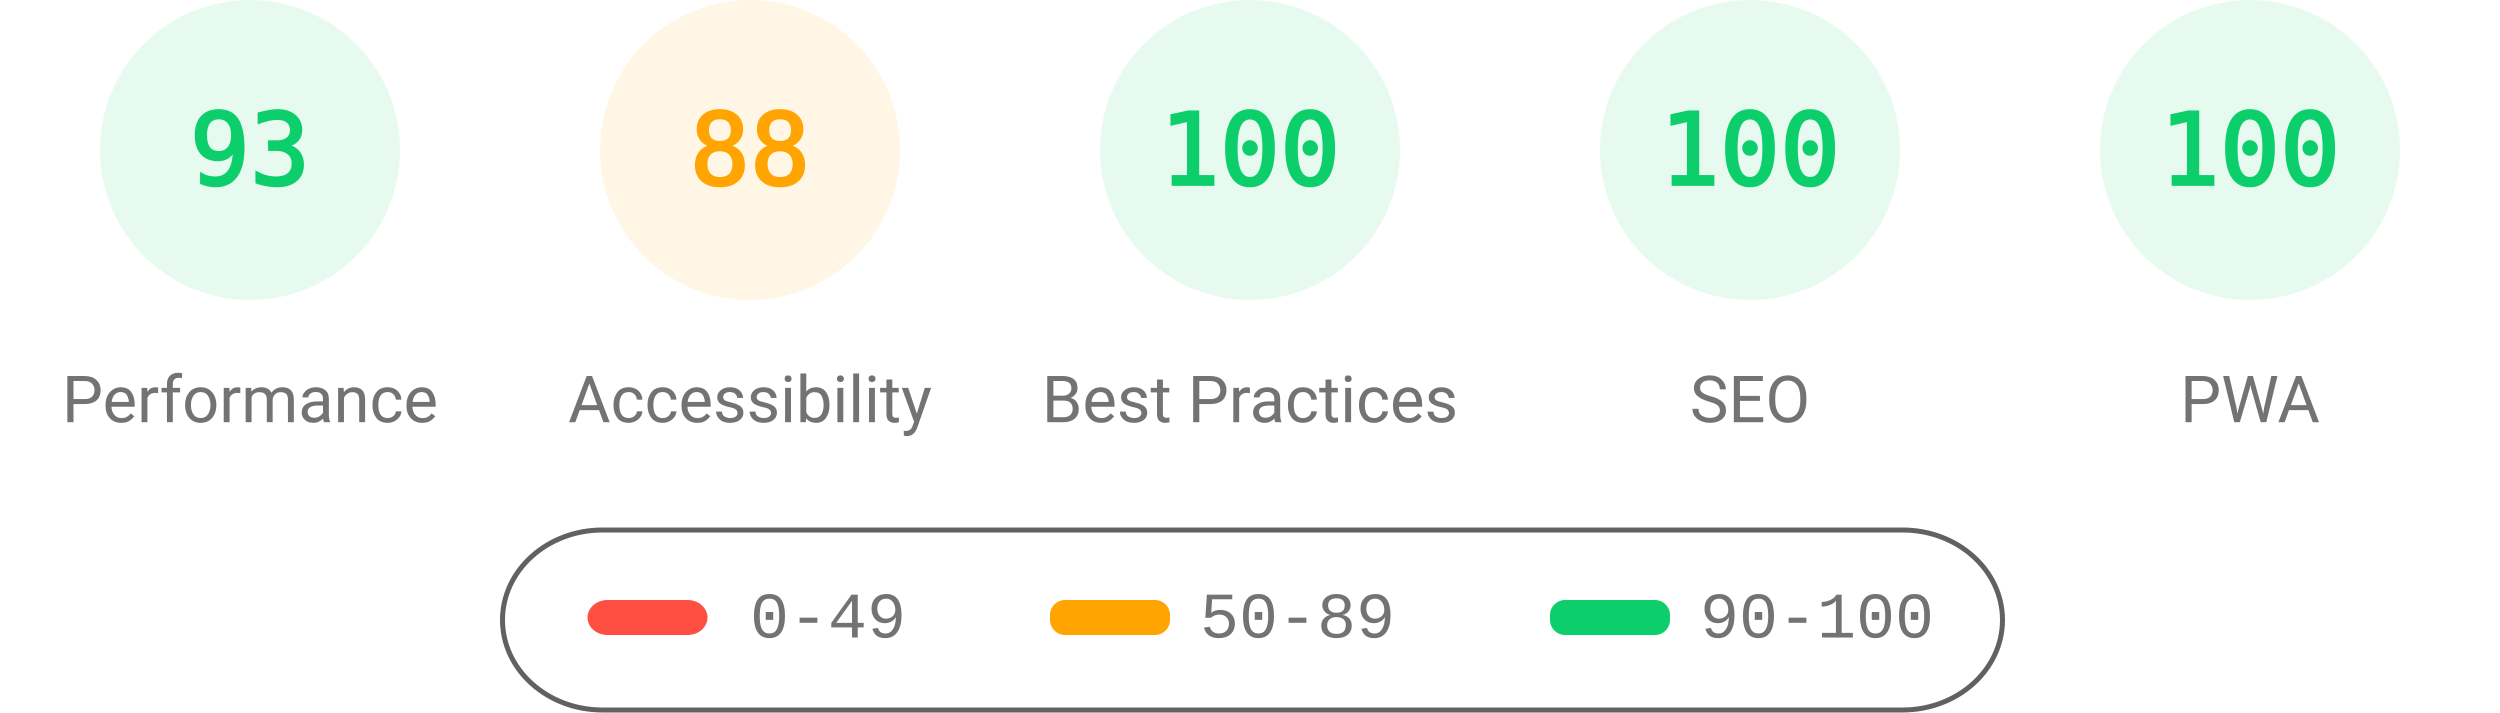
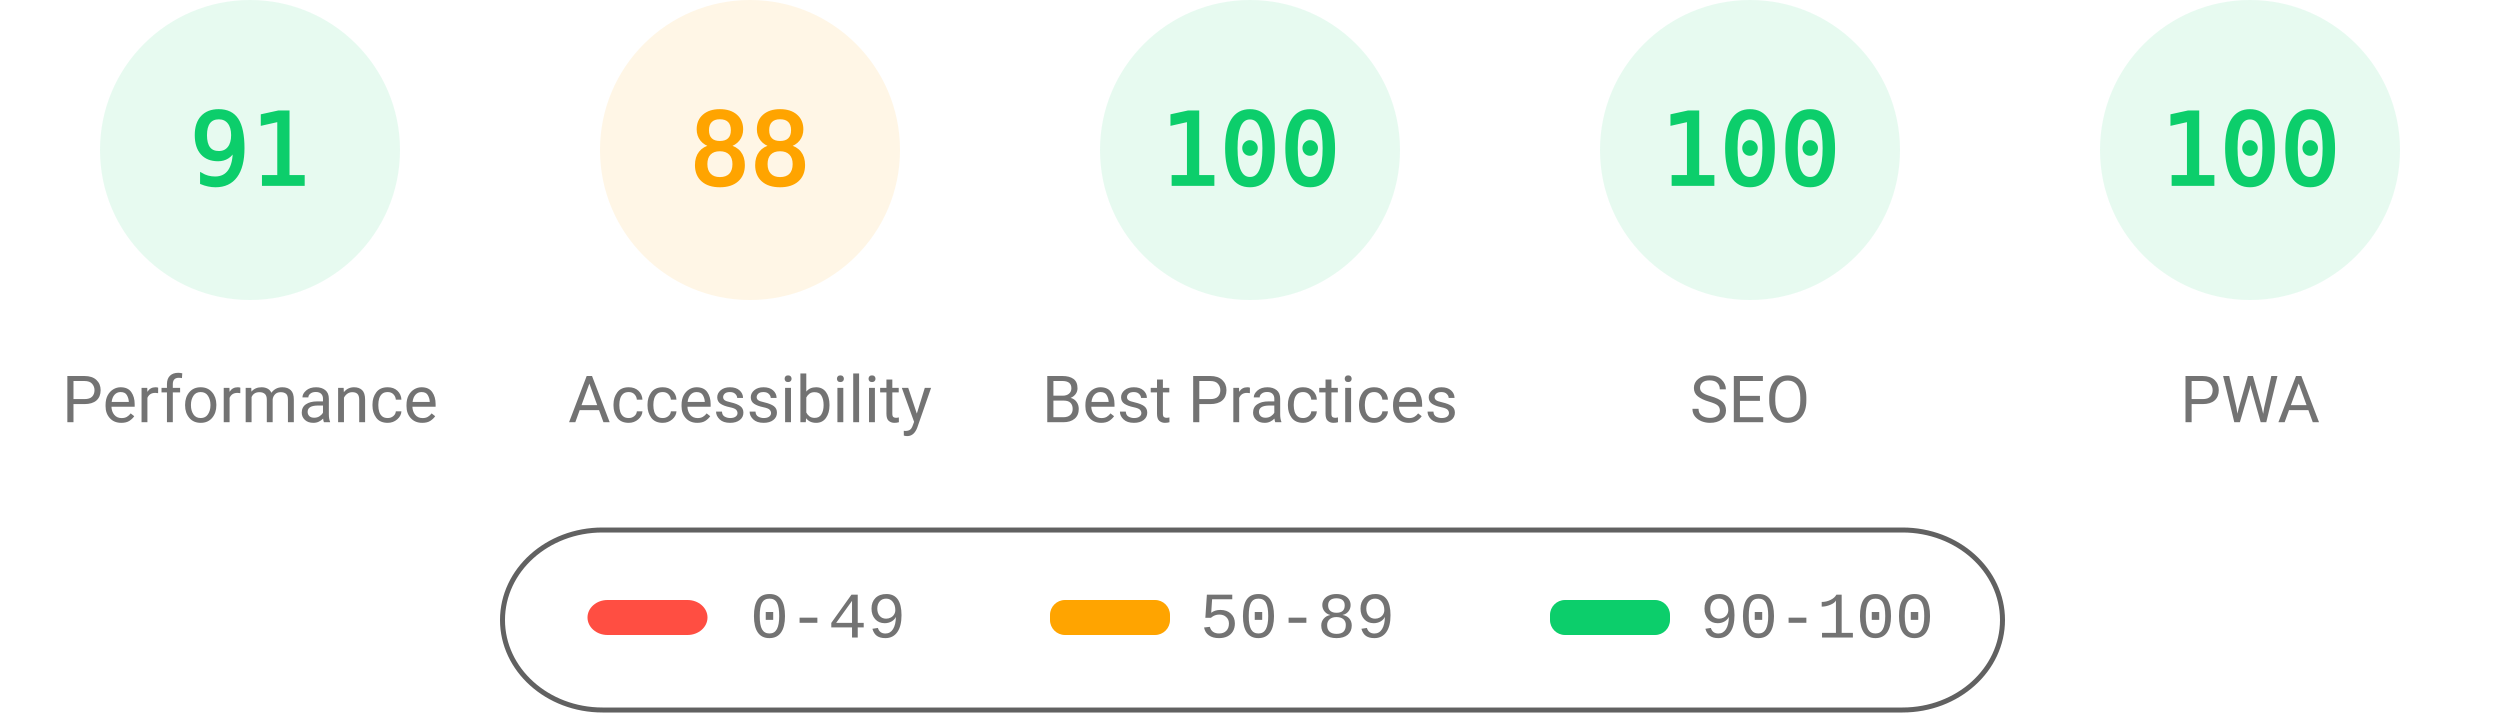
<svg xmlns="http://www.w3.org/2000/svg" fill="none" width="1000" height="285">
  <style>.gauge-base{opacity:.1}.gauge-arc{fill:none;animation-delay:250ms;stroke-linecap:round;transform:rotate(-90deg);transform-origin:100px 60px;animation:load-gauge 1s ease forwards}.guage-text{font-size:40px;font-family:monospace;text-align:center}.guage-red{color:#ff4e42;fill:#ff4e42;stroke:#ff4e42}.guage-orange{color:#ffa400;fill:#ffa400;stroke:#ffa400}.guage-green{color:#0cce6b;fill:#0cce6b;stroke:#0cce6b}.guage-undefined{color:#5c5c5c;fill:#5c5c5c;stroke:#5c5c5c}.guage-title{color:#737373;fill:#737373;stroke:none;font-size:26px;line-height:26px;font-family:Roboto,Halvetica,Arial,sans-serif}@keyframes load-gauge{from{stroke-dasharray:0 352.858}}</style>
  <svg class="guage-div guage-perf guage-green" viewBox="0 0 200 200" width="200" height="200">
    <circle class="gauge-base" r="56" cx="100" cy="60" stroke-width="8" />
-     <circle class="gauge-arc guage-arc-1" r="56" cx="100" cy="60" stroke-width="8" style="stroke-dasharray:327.228,351.858" />
-     <text class="guage-text" x="100" y="60" alignment-baseline="central" dominant-baseline="central" text-anchor="middle">93</text>
+     <circle class="gauge-arc guage-arc-1" r="56" cx="100" cy="60" stroke-width="8" style="stroke-dasharray:320.191,351.858" />
+     <text class="guage-text" x="100" y="60" alignment-baseline="central" dominant-baseline="central" text-anchor="middle">91</text>
    <text class="guage-title" x="100" y="160" alignment-baseline="central" dominant-baseline="central" text-anchor="middle">Performance</text>
  </svg>
  <svg class="guage-div guage-acc guage-orange" viewBox="0 0 200 200" width="200" height="200" x="200">
    <circle class="gauge-base" r="56" cx="100" cy="60" stroke-width="8" />
    <circle class="gauge-arc guage-arc-2" r="56" cx="100" cy="60" stroke-width="8" style="stroke-dasharray:309.635,351.858" />
    <text class="guage-text" x="100" y="60" alignment-baseline="central" dominant-baseline="central" text-anchor="middle">88</text>
    <text class="guage-title" x="100" y="160" alignment-baseline="central" dominant-baseline="central" text-anchor="middle">Accessibility</text>
  </svg>
  <svg class="guage-div guage-best guage-green" viewBox="0 0 200 200" width="200" height="200" x="400">
    <circle class="gauge-base" r="56" cx="100" cy="60" stroke-width="8" />
    <circle class="gauge-arc guage-arc-3" r="56" cx="100" cy="60" stroke-width="8" style="stroke-dasharray:351.858,351.858" />
    <text class="guage-text" x="100" y="60" alignment-baseline="central" dominant-baseline="central" text-anchor="middle">100</text>
    <text class="guage-title" x="100" y="160" alignment-baseline="central" dominant-baseline="central" text-anchor="middle">Best Practices</text>
  </svg>
  <svg class="guage-div guage-seo guage-green" viewBox="0 0 200 200" width="200" height="200" x="600">
    <circle class="gauge-base" r="56" cx="100" cy="60" stroke-width="8" />
    <circle class="gauge-arc guage-arc-4" r="56" cx="100" cy="60" stroke-width="8" style="stroke-dasharray:351.858,351.858" />
    <text class="guage-text" x="100" y="60" alignment-baseline="central" dominant-baseline="central" text-anchor="middle">100</text>
    <text class="guage-title" x="100" y="160" alignment-baseline="central" dominant-baseline="central" text-anchor="middle">SEO</text>
  </svg>
  <svg class="guage-div guage-pwa guage-green" viewBox="0 0 200 200" width="200" height="200" x="800">
    <circle class="gauge-base" r="56" cx="100" cy="60" stroke-width="8" />
    <circle class="gauge-arc guage-arc-4" r="56" cx="100" cy="60" stroke-width="8" style="stroke-dasharray:351.858,351.858" />
    <text class="guage-text" x="100" y="60" alignment-baseline="central" dominant-baseline="central" text-anchor="middle">100</text>
    <text class="guage-title" x="100" y="160" alignment-baseline="central" dominant-baseline="central" text-anchor="middle">PWA</text>
  </svg>
  <svg width="604" height="76" x="200" y="210">
    <path fill="none" id="canvas_background" d="M-1-1h604v80H-1z" />
    <rect fill-opacity="0" stroke="#616161" stroke-width="2" rx="40" id="svg_2" height="72" width="600" y="2" x="1" fill="#000" />
    <rect stroke="#000" rx="8" id="svg_3" height="14" width="48" y="30" x="35" stroke-opacity="null" stroke-width="0" fill="#ff4e42" />
    <rect stroke="#000" rx="6" id="svg_4" height="14" width="48" y="30" x="220" stroke-opacity="null" stroke-width="0" fill="#ffa400" />
    <rect stroke="#000" rx="6" id="svg_5" height="14" width="48" y="30" x="420" stroke-opacity="null" stroke-width="0" fill="#0cce6b" />
    <text xml:space="preserve" text-anchor="start" font-family="'Courier New', Courier, monospace" font-size="26" id="svg_6" y="45" x="100" stroke-opacity="null" stroke-width="0" stroke="#000" fill="#737373">0-49</text>
    <text xml:space="preserve" text-anchor="start" font-family="'Courier New', Courier, monospace" font-size="26" id="svg_7" y="45" x="280" stroke-opacity="null" stroke-width="0" stroke="#000" fill="#737373">50-89</text>
    <text xml:space="preserve" text-anchor="start" font-family="'Courier New', Courier, monospace" font-size="26" id="svg_8" y="45" x="480" stroke-opacity="null" stroke-width="0" stroke="#000" fill="#737373">90-100</text>
  </svg>
</svg>
